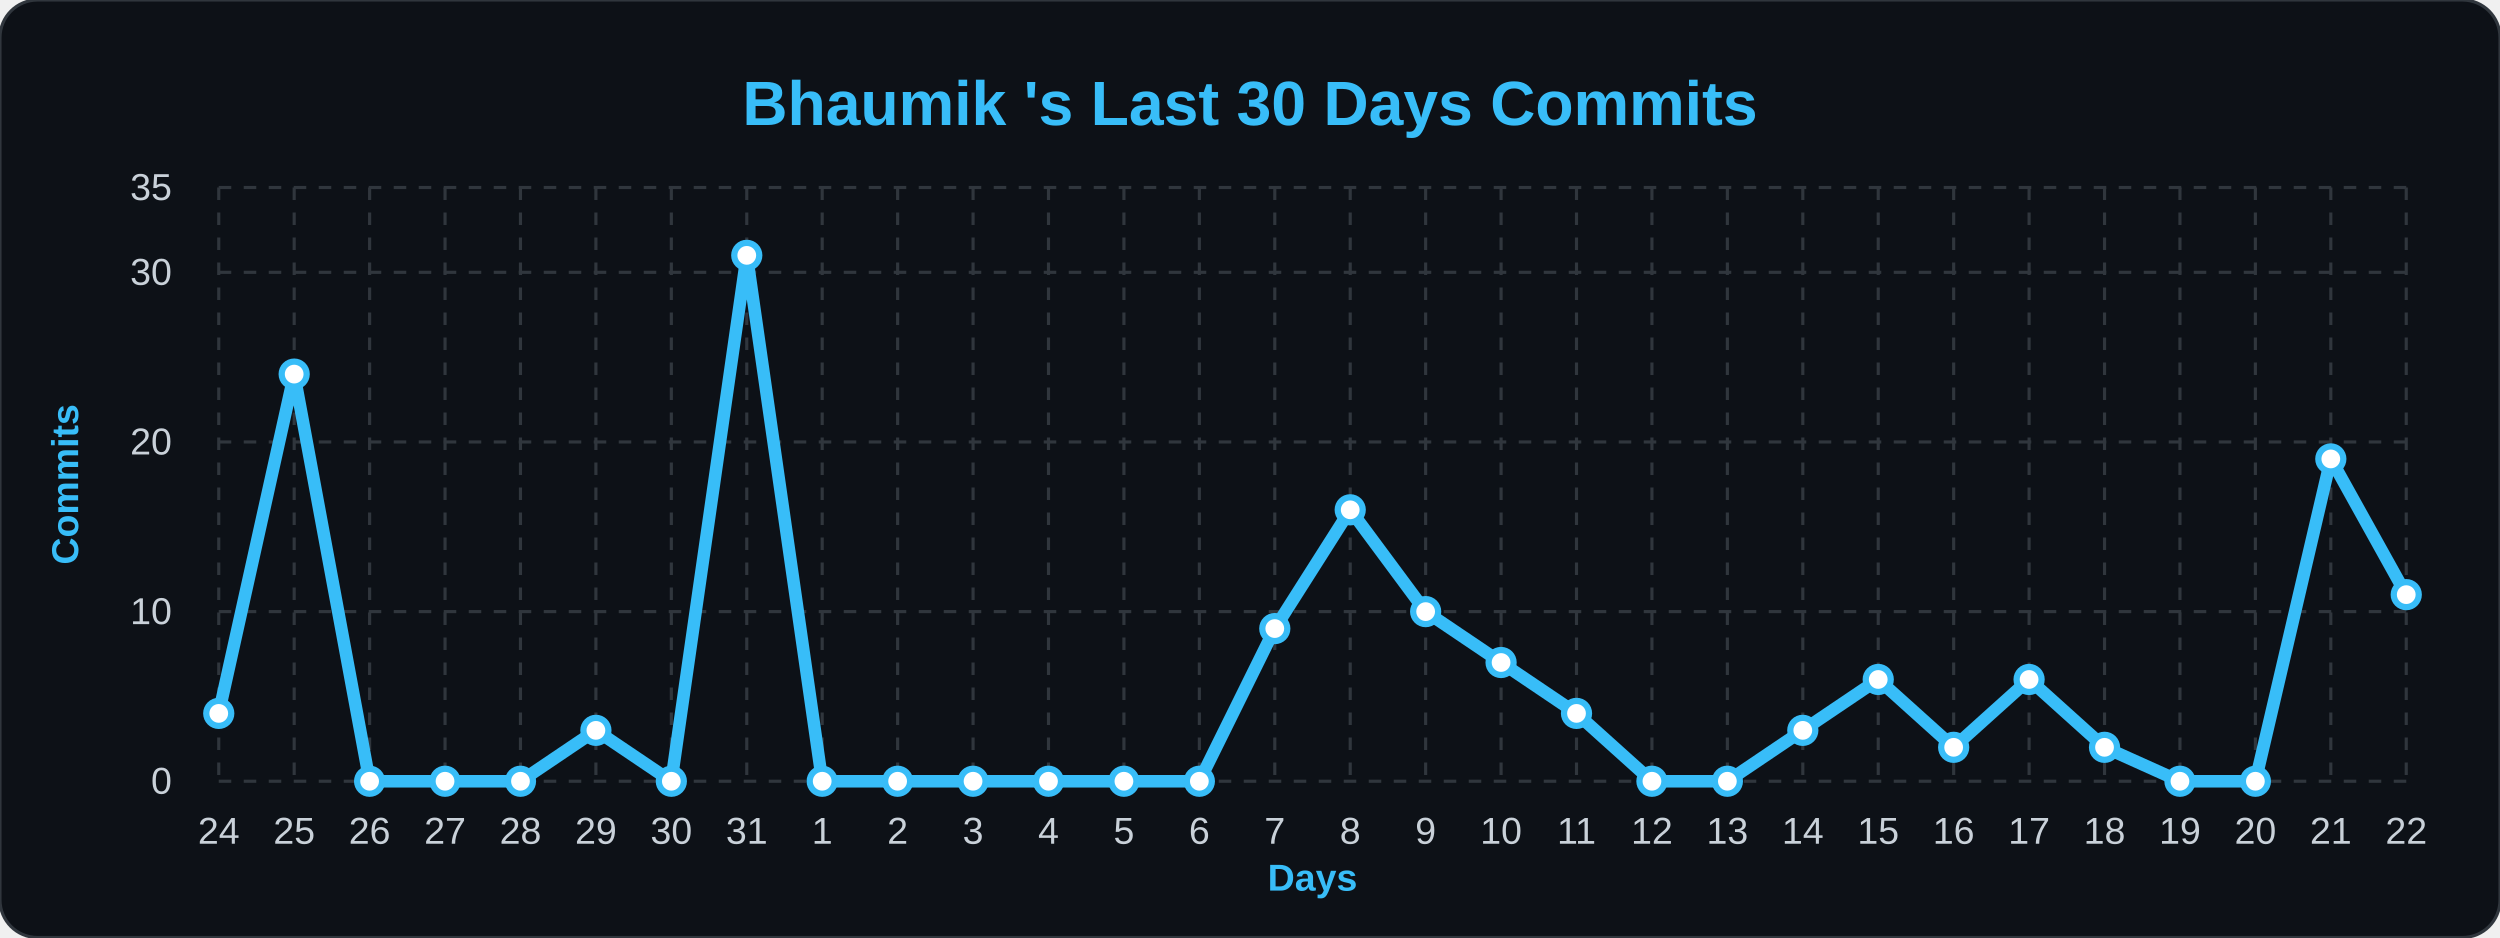
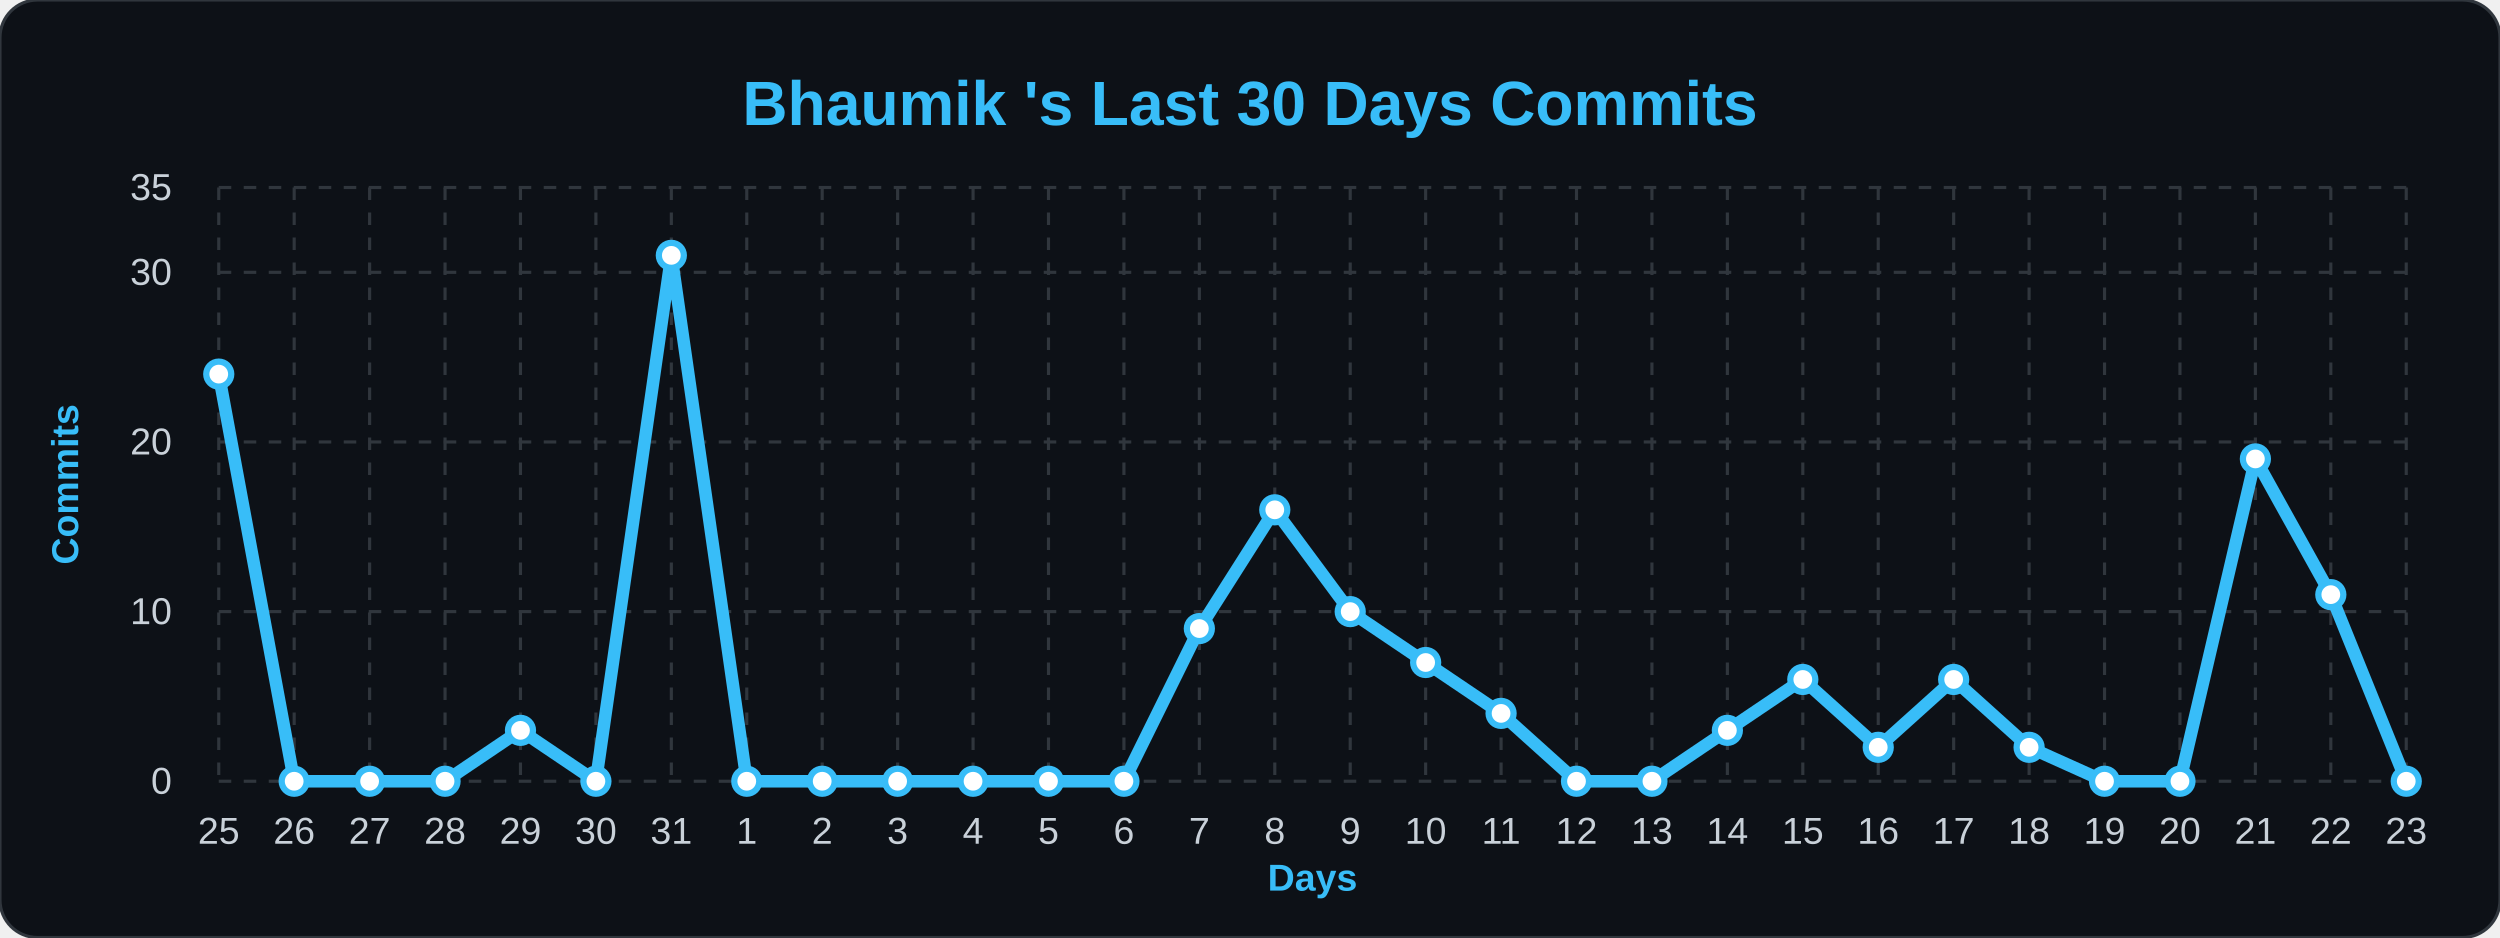
<svg xmlns="http://www.w3.org/2000/svg" width="100%" viewBox="0 0 800 300">
  <style>
        .bg { fill: #0d1117; }
        .title { font: bold 20px 'Segoe UI', Arial, sans-serif; fill: #38bdf8; }
        .axis-label { font: bold 12px 'Segoe UI', Arial, sans-serif; fill: #38bdf8; }
        .tick-label { font: 12px 'Segoe UI', Arial, sans-serif; fill: #c9d1d9; }
        .grid { stroke: #30363d; stroke-width: 1; stroke-dasharray: 4 4; }
        .line { fill: none; stroke: #38bdf8; stroke-width: 4; stroke-linejoin: round; }
        .dot { fill: #ffffff; stroke: #38bdf8; stroke-width: 2; }
    </style>
  <rect width="800" height="300" rx="12" class="bg" stroke="#30363d" stroke-width="1" />
  <text x="400" y="40" class="title" text-anchor="middle">Bhaumik 's Last 30 Days Commits</text>
  <text x="25" y="155" class="axis-label" text-anchor="middle" transform="rotate(-90 25,155)">Commits</text>
  <text x="420" y="285" class="axis-label" text-anchor="middle">Days</text>
  <line x1="70" y1="250.0" x2="770" y2="250.0" class="grid" />
  <text x="55" y="254.0" class="tick-label" text-anchor="end">0</text>
  <line x1="70" y1="195.714" x2="770" y2="195.714" class="grid" />
  <text x="55" y="199.714" class="tick-label" text-anchor="end">10</text>
  <line x1="70" y1="141.429" x2="770" y2="141.429" class="grid" />
  <text x="55" y="145.429" class="tick-label" text-anchor="end">20</text>
  <line x1="70" y1="87.143" x2="770" y2="87.143" class="grid" />
  <text x="55" y="91.143" class="tick-label" text-anchor="end">30</text>
  <line x1="70" y1="60.0" x2="770" y2="60.0" class="grid" />
  <text x="55" y="64.0" class="tick-label" text-anchor="end">35</text>
  <line x1="70.0" y1="60" x2="70.0" y2="250" class="grid" />
-   <text x="70.0" y="270" class="tick-label" text-anchor="middle">24</text>
+   <text x="70.0" y="270" class="tick-label" text-anchor="middle">25</text>
  <line x1="94.138" y1="60" x2="94.138" y2="250" class="grid" />
-   <text x="94.138" y="270" class="tick-label" text-anchor="middle">25</text>
+   <text x="94.138" y="270" class="tick-label" text-anchor="middle">26</text>
  <line x1="118.276" y1="60" x2="118.276" y2="250" class="grid" />
-   <text x="118.276" y="270" class="tick-label" text-anchor="middle">26</text>
+   <text x="118.276" y="270" class="tick-label" text-anchor="middle">27</text>
  <line x1="142.414" y1="60" x2="142.414" y2="250" class="grid" />
-   <text x="142.414" y="270" class="tick-label" text-anchor="middle">27</text>
+   <text x="142.414" y="270" class="tick-label" text-anchor="middle">28</text>
  <line x1="166.552" y1="60" x2="166.552" y2="250" class="grid" />
-   <text x="166.552" y="270" class="tick-label" text-anchor="middle">28</text>
+   <text x="166.552" y="270" class="tick-label" text-anchor="middle">29</text>
  <line x1="190.69" y1="60" x2="190.69" y2="250" class="grid" />
-   <text x="190.69" y="270" class="tick-label" text-anchor="middle">29</text>
+   <text x="190.69" y="270" class="tick-label" text-anchor="middle">30</text>
  <line x1="214.828" y1="60" x2="214.828" y2="250" class="grid" />
-   <text x="214.828" y="270" class="tick-label" text-anchor="middle">30</text>
+   <text x="214.828" y="270" class="tick-label" text-anchor="middle">31</text>
  <line x1="238.966" y1="60" x2="238.966" y2="250" class="grid" />
-   <text x="238.966" y="270" class="tick-label" text-anchor="middle">31</text>
+   <text x="238.966" y="270" class="tick-label" text-anchor="middle">1</text>
  <line x1="263.103" y1="60" x2="263.103" y2="250" class="grid" />
-   <text x="263.103" y="270" class="tick-label" text-anchor="middle">1</text>
+   <text x="263.103" y="270" class="tick-label" text-anchor="middle">2</text>
  <line x1="287.241" y1="60" x2="287.241" y2="250" class="grid" />
-   <text x="287.241" y="270" class="tick-label" text-anchor="middle">2</text>
+   <text x="287.241" y="270" class="tick-label" text-anchor="middle">3</text>
  <line x1="311.379" y1="60" x2="311.379" y2="250" class="grid" />
-   <text x="311.379" y="270" class="tick-label" text-anchor="middle">3</text>
+   <text x="311.379" y="270" class="tick-label" text-anchor="middle">4</text>
  <line x1="335.517" y1="60" x2="335.517" y2="250" class="grid" />
-   <text x="335.517" y="270" class="tick-label" text-anchor="middle">4</text>
+   <text x="335.517" y="270" class="tick-label" text-anchor="middle">5</text>
  <line x1="359.655" y1="60" x2="359.655" y2="250" class="grid" />
-   <text x="359.655" y="270" class="tick-label" text-anchor="middle">5</text>
+   <text x="359.655" y="270" class="tick-label" text-anchor="middle">6</text>
  <line x1="383.793" y1="60" x2="383.793" y2="250" class="grid" />
-   <text x="383.793" y="270" class="tick-label" text-anchor="middle">6</text>
+   <text x="383.793" y="270" class="tick-label" text-anchor="middle">7</text>
  <line x1="407.931" y1="60" x2="407.931" y2="250" class="grid" />
-   <text x="407.931" y="270" class="tick-label" text-anchor="middle">7</text>
+   <text x="407.931" y="270" class="tick-label" text-anchor="middle">8</text>
  <line x1="432.069" y1="60" x2="432.069" y2="250" class="grid" />
-   <text x="432.069" y="270" class="tick-label" text-anchor="middle">8</text>
+   <text x="432.069" y="270" class="tick-label" text-anchor="middle">9</text>
  <line x1="456.207" y1="60" x2="456.207" y2="250" class="grid" />
-   <text x="456.207" y="270" class="tick-label" text-anchor="middle">9</text>
+   <text x="456.207" y="270" class="tick-label" text-anchor="middle">10</text>
  <line x1="480.345" y1="60" x2="480.345" y2="250" class="grid" />
-   <text x="480.345" y="270" class="tick-label" text-anchor="middle">10</text>
+   <text x="480.345" y="270" class="tick-label" text-anchor="middle">11</text>
  <line x1="504.483" y1="60" x2="504.483" y2="250" class="grid" />
-   <text x="504.483" y="270" class="tick-label" text-anchor="middle">11</text>
+   <text x="504.483" y="270" class="tick-label" text-anchor="middle">12</text>
  <line x1="528.621" y1="60" x2="528.621" y2="250" class="grid" />
-   <text x="528.621" y="270" class="tick-label" text-anchor="middle">12</text>
+   <text x="528.621" y="270" class="tick-label" text-anchor="middle">13</text>
  <line x1="552.759" y1="60" x2="552.759" y2="250" class="grid" />
-   <text x="552.759" y="270" class="tick-label" text-anchor="middle">13</text>
+   <text x="552.759" y="270" class="tick-label" text-anchor="middle">14</text>
  <line x1="576.897" y1="60" x2="576.897" y2="250" class="grid" />
-   <text x="576.897" y="270" class="tick-label" text-anchor="middle">14</text>
+   <text x="576.897" y="270" class="tick-label" text-anchor="middle">15</text>
  <line x1="601.034" y1="60" x2="601.034" y2="250" class="grid" />
-   <text x="601.034" y="270" class="tick-label" text-anchor="middle">15</text>
+   <text x="601.034" y="270" class="tick-label" text-anchor="middle">16</text>
  <line x1="625.172" y1="60" x2="625.172" y2="250" class="grid" />
-   <text x="625.172" y="270" class="tick-label" text-anchor="middle">16</text>
+   <text x="625.172" y="270" class="tick-label" text-anchor="middle">17</text>
  <line x1="649.31" y1="60" x2="649.31" y2="250" class="grid" />
-   <text x="649.31" y="270" class="tick-label" text-anchor="middle">17</text>
+   <text x="649.31" y="270" class="tick-label" text-anchor="middle">18</text>
  <line x1="673.448" y1="60" x2="673.448" y2="250" class="grid" />
-   <text x="673.448" y="270" class="tick-label" text-anchor="middle">18</text>
+   <text x="673.448" y="270" class="tick-label" text-anchor="middle">19</text>
  <line x1="697.586" y1="60" x2="697.586" y2="250" class="grid" />
-   <text x="697.586" y="270" class="tick-label" text-anchor="middle">19</text>
+   <text x="697.586" y="270" class="tick-label" text-anchor="middle">20</text>
  <line x1="721.724" y1="60" x2="721.724" y2="250" class="grid" />
-   <text x="721.724" y="270" class="tick-label" text-anchor="middle">20</text>
+   <text x="721.724" y="270" class="tick-label" text-anchor="middle">21</text>
  <line x1="745.862" y1="60" x2="745.862" y2="250" class="grid" />
-   <text x="745.862" y="270" class="tick-label" text-anchor="middle">21</text>
+   <text x="745.862" y="270" class="tick-label" text-anchor="middle">22</text>
  <line x1="770.0" y1="60" x2="770.0" y2="250" class="grid" />
-   <text x="770.0" y="270" class="tick-label" text-anchor="middle">22</text>
-   <path d="M 70.0,228.286 L 94.138,119.714 L 118.276,250.0 L 142.414,250.0 L 166.552,250.0 L 190.69,233.714 L 214.828,250.0 L 238.966,81.714 L 263.103,250.0 L 287.241,250.0 L 311.379,250.0 L 335.517,250.0 L 359.655,250.0 L 383.793,250.0 L 407.931,201.143 L 432.069,163.143 L 456.207,195.714 L 480.345,212.0 L 504.483,228.286 L 528.621,250.0 L 552.759,250.0 L 576.897,233.714 L 601.034,217.429 L 625.172,239.143 L 649.31,217.429 L 673.448,239.143 L 697.586,250.0 L 721.724,250.0 L 745.862,146.857 L 770.0,190.286" class="line" />
+   <text x="770.0" y="270" class="tick-label" text-anchor="middle">23</text>
+   <path d="M 70.0,119.714 L 94.138,250.0 L 118.276,250.0 L 142.414,250.0 L 166.552,233.714 L 190.69,250.0 L 214.828,81.714 L 238.966,250.0 L 263.103,250.0 L 287.241,250.0 L 311.379,250.0 L 335.517,250.0 L 359.655,250.0 L 383.793,201.143 L 407.931,163.143 L 432.069,195.714 L 456.207,212.0 L 480.345,228.286 L 504.483,250.0 L 528.621,250.0 L 552.759,233.714 L 576.897,217.429 L 601.034,239.143 L 625.172,217.429 L 649.31,239.143 L 673.448,250.0 L 697.586,250.0 L 721.724,146.857 L 745.862,190.286 L 770.0,250.0" class="line" />
  <g>
-     <circle cx="70.0" cy="228.286" r="4" class="dot" />
+     <circle cx="70.0" cy="119.714" r="4" class="dot" />
  </g>
  <g>
-     <circle cx="94.138" cy="119.714" r="4" class="dot" />
+     <circle cx="94.138" cy="250.0" r="4" class="dot" />
  </g>
  <g>
    <circle cx="118.276" cy="250.0" r="4" class="dot" />
  </g>
  <g>
    <circle cx="142.414" cy="250.0" r="4" class="dot" />
  </g>
  <g>
-     <circle cx="166.552" cy="250.0" r="4" class="dot" />
+     <circle cx="166.552" cy="233.714" r="4" class="dot" />
  </g>
  <g>
-     <circle cx="190.69" cy="233.714" r="4" class="dot" />
+     <circle cx="190.69" cy="250.0" r="4" class="dot" />
  </g>
  <g>
-     <circle cx="214.828" cy="250.0" r="4" class="dot" />
+     <circle cx="214.828" cy="81.714" r="4" class="dot" />
  </g>
  <g>
-     <circle cx="238.966" cy="81.714" r="4" class="dot" />
+     <circle cx="238.966" cy="250.0" r="4" class="dot" />
  </g>
  <g>
    <circle cx="263.103" cy="250.0" r="4" class="dot" />
  </g>
  <g>
    <circle cx="287.241" cy="250.0" r="4" class="dot" />
  </g>
  <g>
    <circle cx="311.379" cy="250.0" r="4" class="dot" />
  </g>
  <g>
    <circle cx="335.517" cy="250.0" r="4" class="dot" />
  </g>
  <g>
    <circle cx="359.655" cy="250.0" r="4" class="dot" />
  </g>
  <g>
-     <circle cx="383.793" cy="250.0" r="4" class="dot" />
+     <circle cx="383.793" cy="201.143" r="4" class="dot" />
  </g>
  <g>
-     <circle cx="407.931" cy="201.143" r="4" class="dot" />
+     <circle cx="407.931" cy="163.143" r="4" class="dot" />
  </g>
  <g>
-     <circle cx="432.069" cy="163.143" r="4" class="dot" />
+     <circle cx="432.069" cy="195.714" r="4" class="dot" />
  </g>
  <g>
-     <circle cx="456.207" cy="195.714" r="4" class="dot" />
+     <circle cx="456.207" cy="212.0" r="4" class="dot" />
  </g>
  <g>
-     <circle cx="480.345" cy="212.0" r="4" class="dot" />
+     <circle cx="480.345" cy="228.286" r="4" class="dot" />
  </g>
  <g>
-     <circle cx="504.483" cy="228.286" r="4" class="dot" />
+     <circle cx="504.483" cy="250.0" r="4" class="dot" />
  </g>
  <g>
    <circle cx="528.621" cy="250.0" r="4" class="dot" />
  </g>
  <g>
-     <circle cx="552.759" cy="250.0" r="4" class="dot" />
+     <circle cx="552.759" cy="233.714" r="4" class="dot" />
  </g>
  <g>
-     <circle cx="576.897" cy="233.714" r="4" class="dot" />
+     <circle cx="576.897" cy="217.429" r="4" class="dot" />
  </g>
  <g>
-     <circle cx="601.034" cy="217.429" r="4" class="dot" />
+     <circle cx="601.034" cy="239.143" r="4" class="dot" />
  </g>
  <g>
-     <circle cx="625.172" cy="239.143" r="4" class="dot" />
+     <circle cx="625.172" cy="217.429" r="4" class="dot" />
  </g>
  <g>
-     <circle cx="649.31" cy="217.429" r="4" class="dot" />
+     <circle cx="649.31" cy="239.143" r="4" class="dot" />
  </g>
  <g>
-     <circle cx="673.448" cy="239.143" r="4" class="dot" />
+     <circle cx="673.448" cy="250.0" r="4" class="dot" />
  </g>
  <g>
    <circle cx="697.586" cy="250.0" r="4" class="dot" />
  </g>
  <g>
-     <circle cx="721.724" cy="250.0" r="4" class="dot" />
+     <circle cx="721.724" cy="146.857" r="4" class="dot" />
  </g>
  <g>
-     <circle cx="745.862" cy="146.857" r="4" class="dot" />
+     <circle cx="745.862" cy="190.286" r="4" class="dot" />
  </g>
  <g>
-     <circle cx="770.0" cy="190.286" r="4" class="dot" />
+     <circle cx="770.0" cy="250.0" r="4" class="dot" />
  </g>
</svg>
